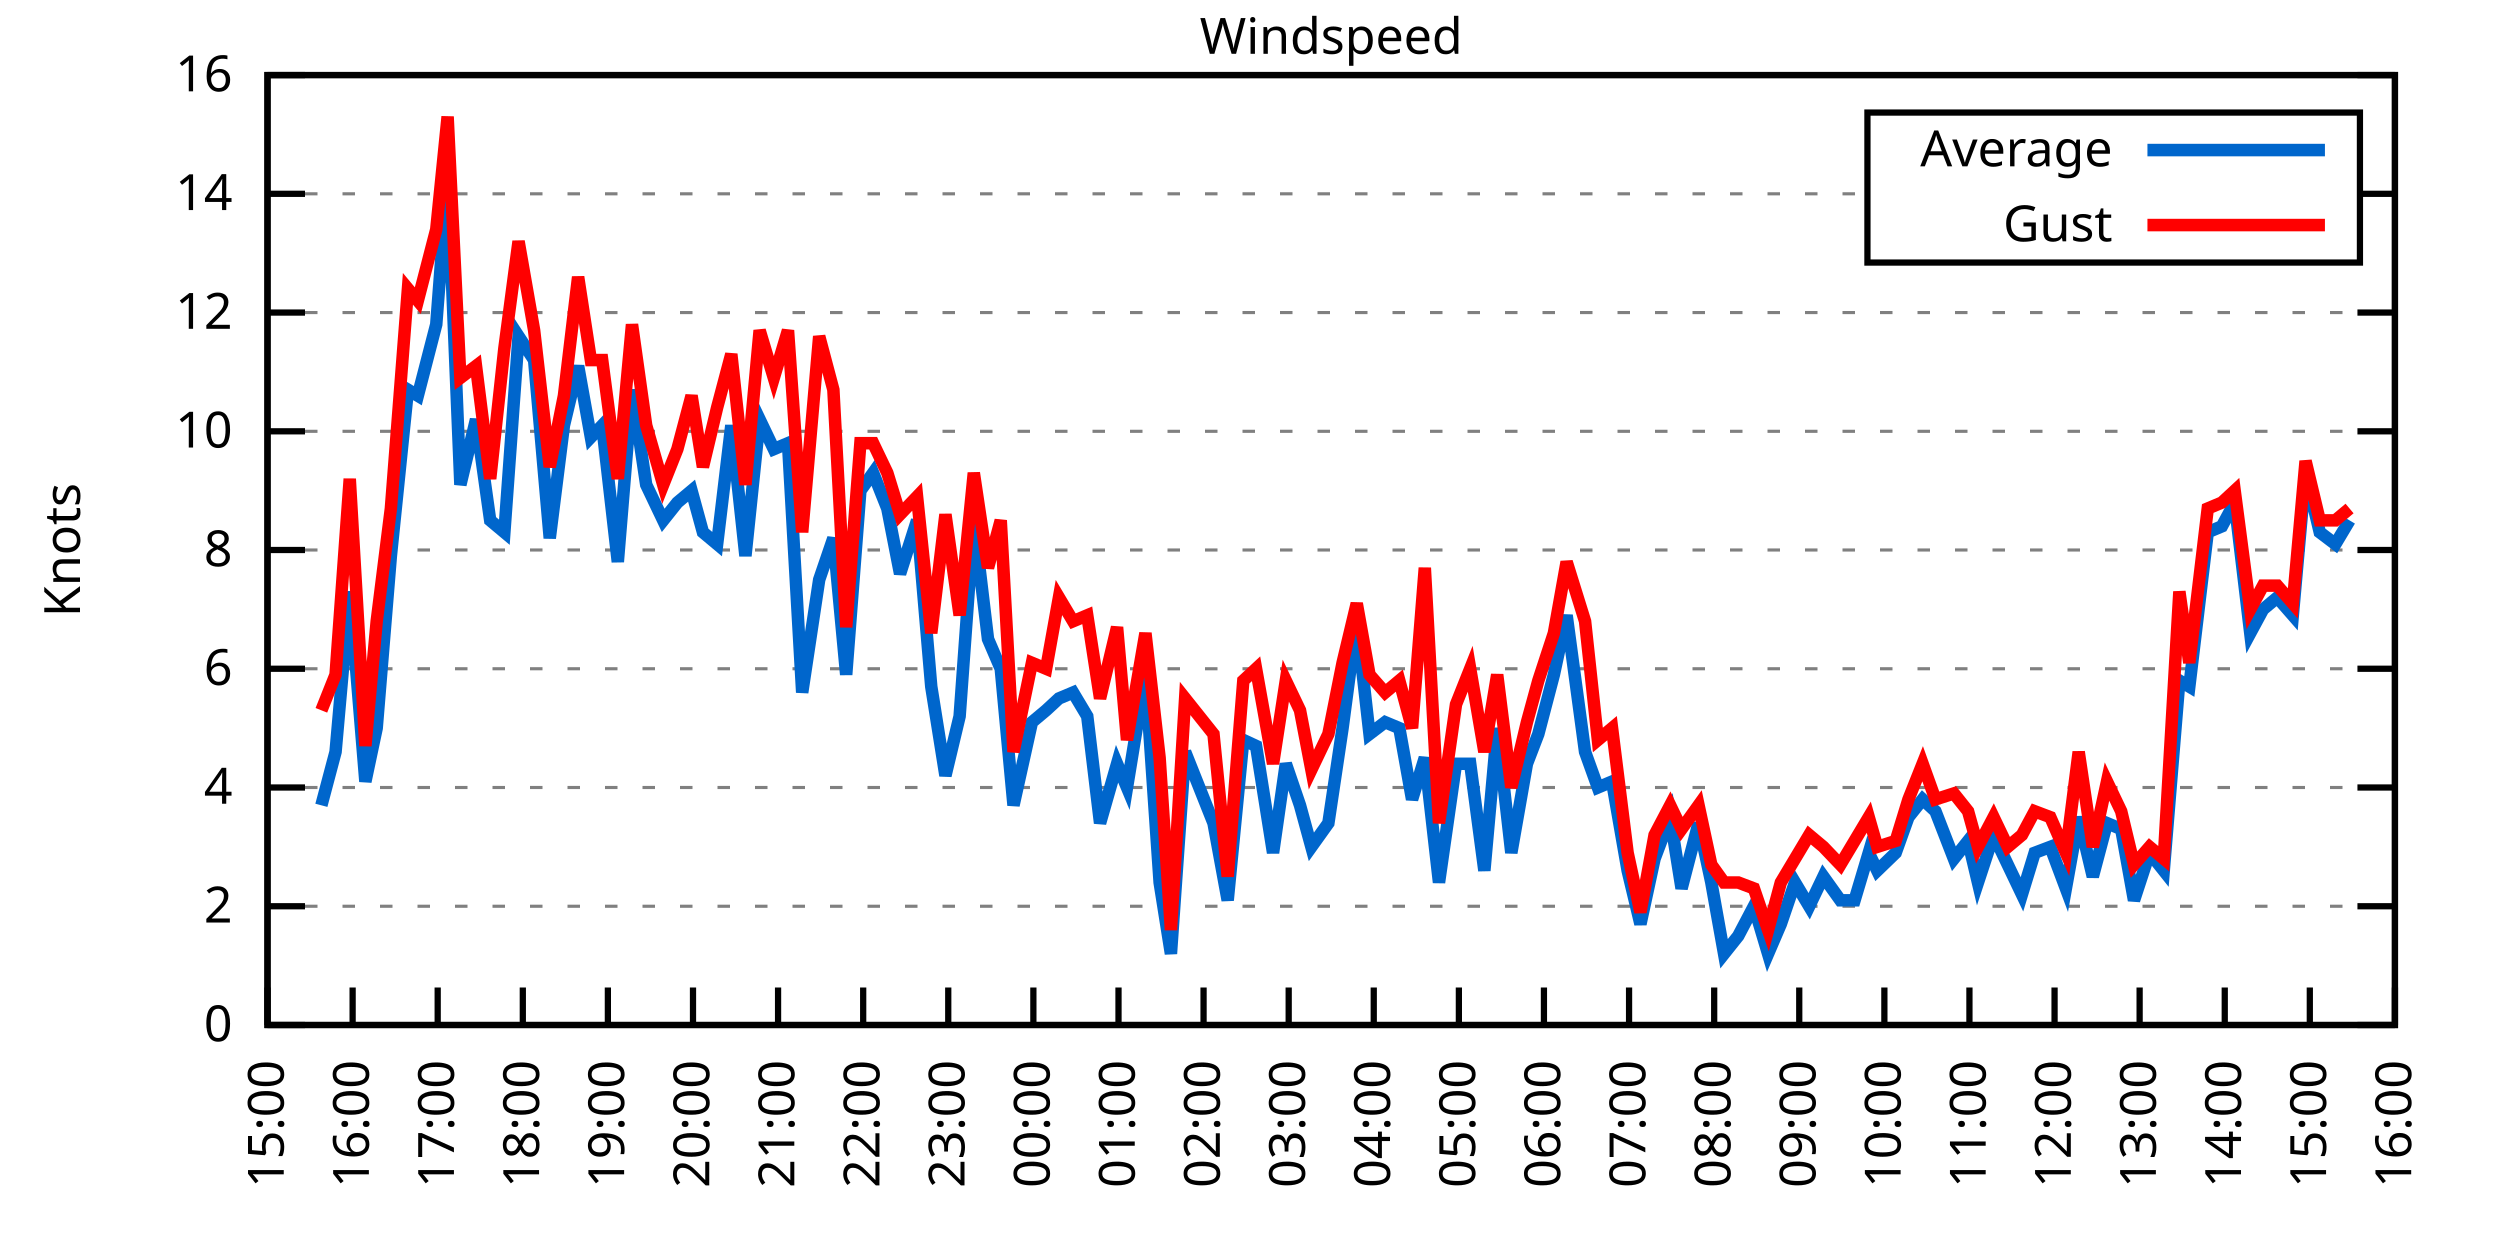
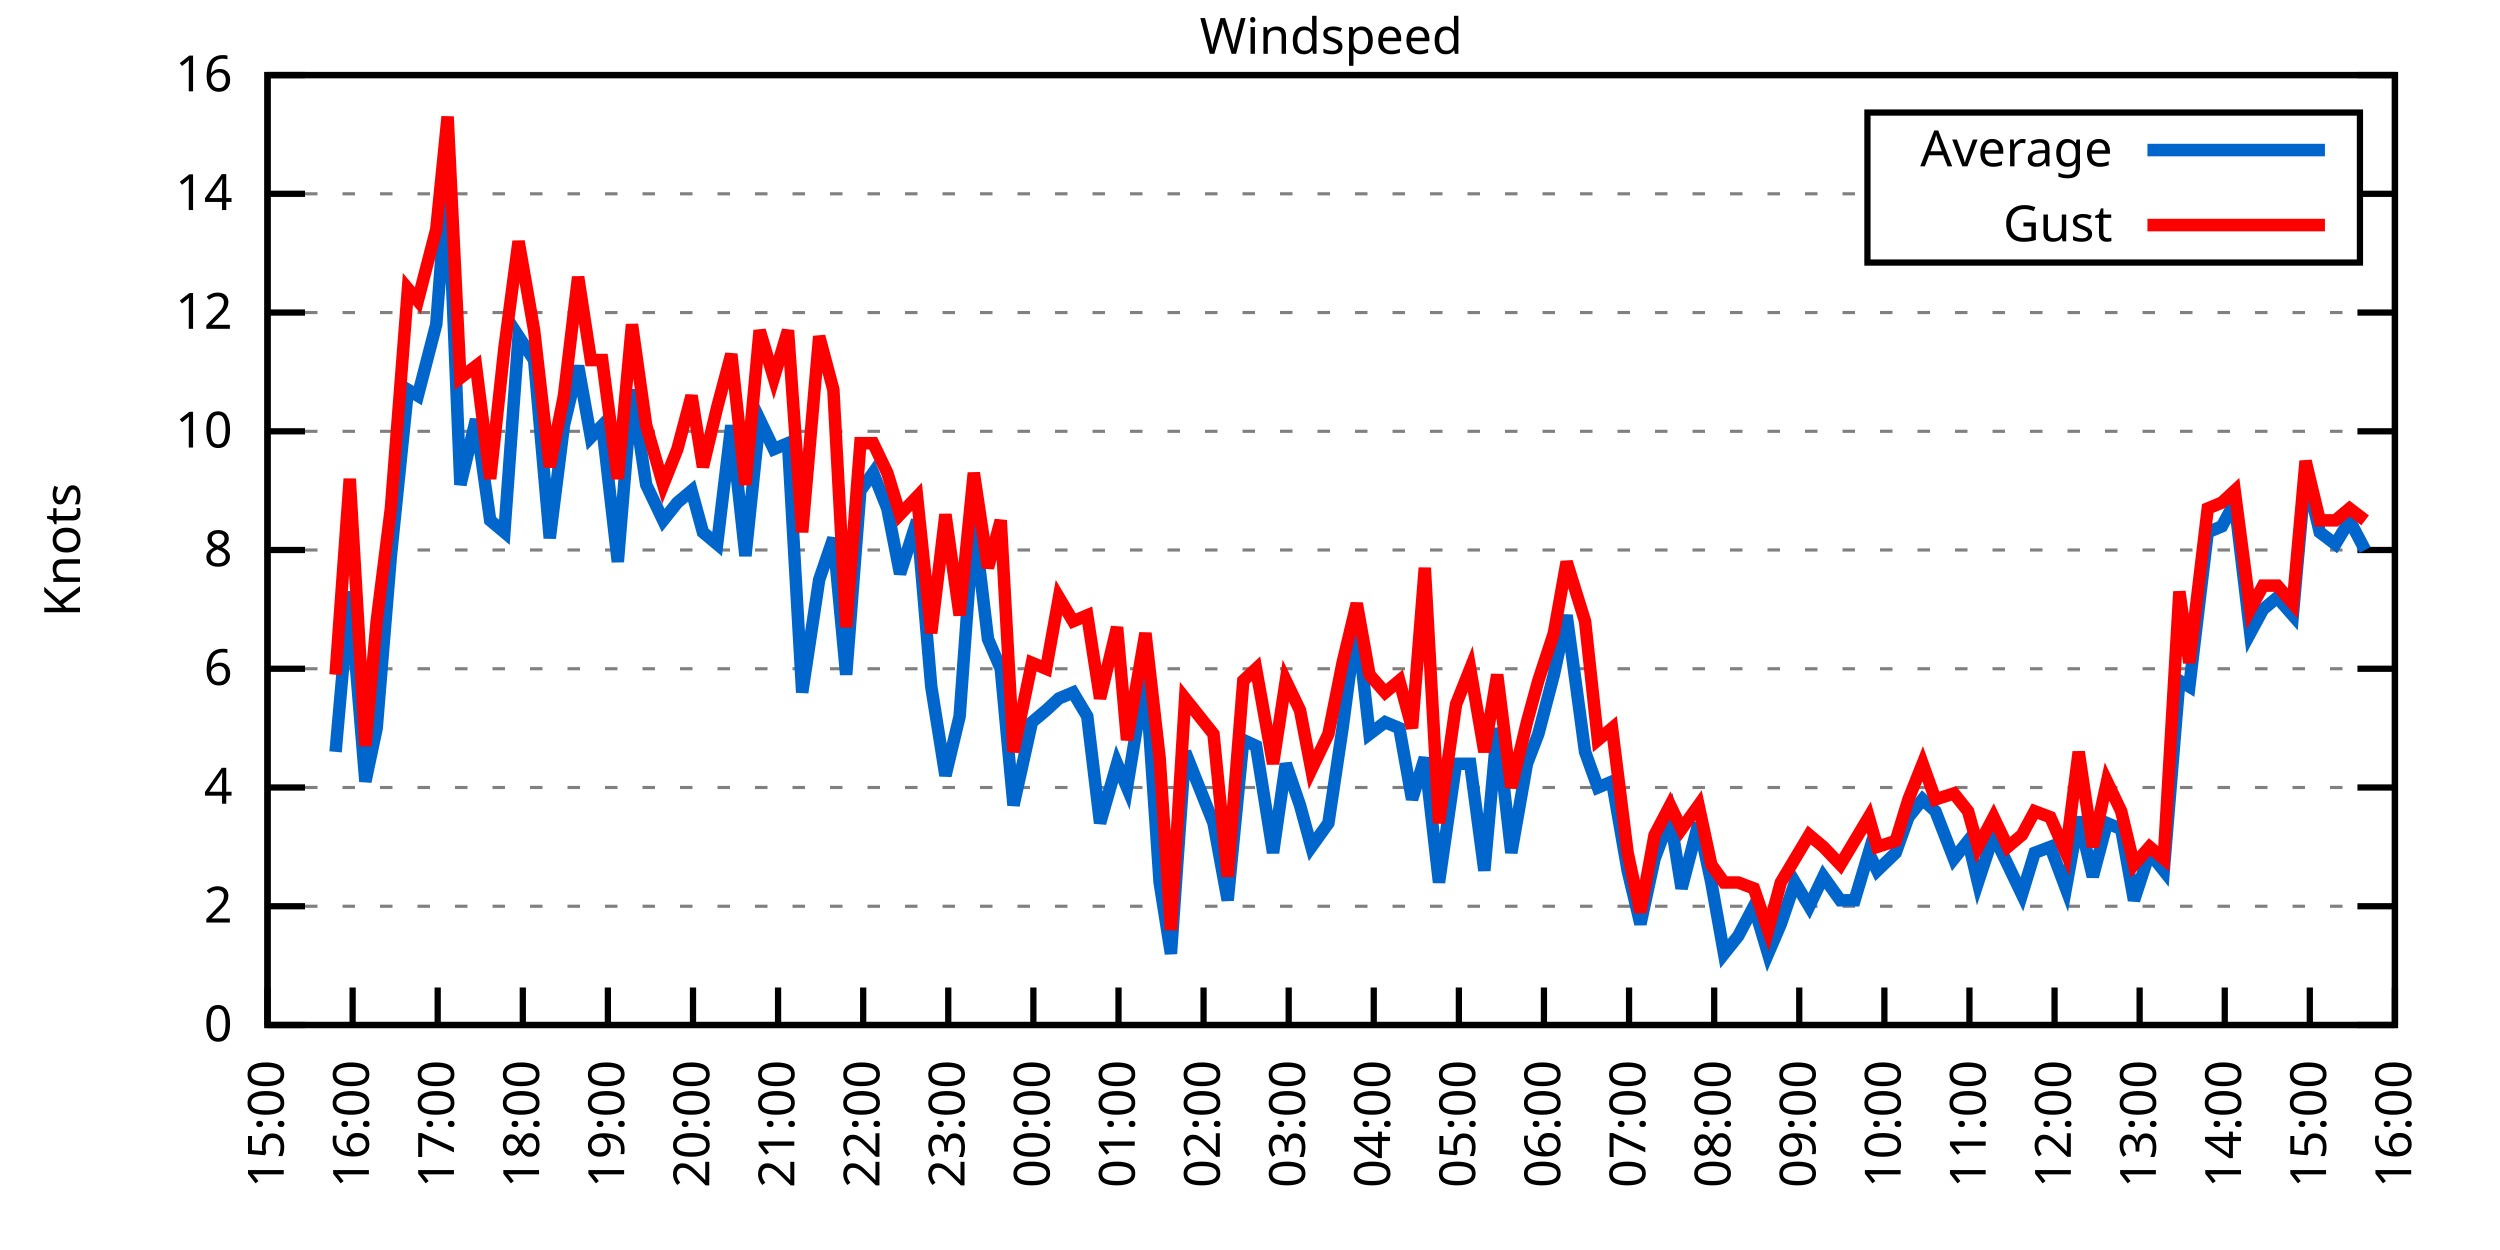
<svg xmlns="http://www.w3.org/2000/svg" xmlns:xlink="http://www.w3.org/1999/xlink" width="400" height="200" viewBox="0 0 400 200">
  <g id="gnuplot_canvas">
    <rect x="0" y="0" width="400" height="200" fill="none" />
    <defs>
      <circle id="gpDot" r="0.5" stroke-width="0.5" stroke="currentColor" />
      <path id="gpPt0" stroke-width="0.333" stroke="currentColor" d="M-1,0 h2 M0,-1 v2" />
      <path id="gpPt1" stroke-width="0.333" stroke="currentColor" d="M-1,-1 L1,1 M1,-1 L-1,1" />
      <path id="gpPt2" stroke-width="0.333" stroke="currentColor" d="M-1,0 L1,0 M0,-1 L0,1 M-1,-1 L1,1 M-1,1 L1,-1" />
      <rect id="gpPt3" stroke-width="0.333" stroke="currentColor" x="-1" y="-1" width="2" height="2" />
      <rect id="gpPt4" stroke-width="0.333" stroke="currentColor" fill="currentColor" x="-1" y="-1" width="2" height="2" />
      <circle id="gpPt5" stroke-width="0.333" stroke="currentColor" cx="0" cy="0" r="1" />
      <use xlink:href="#gpPt5" id="gpPt6" fill="currentColor" stroke="none" />
      <path id="gpPt7" stroke-width="0.333" stroke="currentColor" d="M0,-1.33 L-1.33,0.67 L1.33,0.67 z" />
      <use xlink:href="#gpPt7" id="gpPt8" fill="currentColor" stroke="none" />
      <use xlink:href="#gpPt7" id="gpPt9" stroke="currentColor" transform="rotate(180)" />
      <use xlink:href="#gpPt9" id="gpPt10" fill="currentColor" stroke="none" />
      <use xlink:href="#gpPt3" id="gpPt11" stroke="currentColor" transform="rotate(45)" />
      <use xlink:href="#gpPt11" id="gpPt12" fill="currentColor" stroke="none" />
      <path id="gpPt13" stroke-width="0.333" stroke="currentColor" d="M0,1.330 L1.265,0.411 L0.782,-1.067 L-0.782,-1.076 L-1.265,0.411 z" />
      <use xlink:href="#gpPt13" id="gpPt14" fill="currentColor" stroke="none" />
      <filter id="textbox" filterUnits="objectBoundingBox" x="0" y="0" height="1" width="1">
        <feFlood flood-color="white" flood-opacity="1" result="bgnd" />
        <feComposite in="SourceGraphic" in2="bgnd" operator="atop" />
      </filter>
      <filter id="greybox" filterUnits="objectBoundingBox" x="0" y="0" height="1" width="1">
        <feFlood flood-color="lightgrey" flood-opacity="1" result="grey" />
        <feComposite in="SourceGraphic" in2="grey" operator="atop" />
      </filter>
    </defs>
    <g fill="none" color="white" stroke="currentColor" stroke-width="1.00" stroke-linecap="butt" stroke-linejoin="miter">
</g>
    <g fill="none" color="black" stroke="currentColor" stroke-width="1.00" stroke-linecap="butt" stroke-linejoin="miter">
      <g stroke="none" shape-rendering="crispEdges">
        <polygon fill="rgb(255, 255, 255)" points="42.80,164.00 383.18,164.00 383.18,12.02 42.80,12.02 " />
      </g>
    </g>
    <g fill="none" color="black" stroke="currentColor" stroke-width="1.00" stroke-linecap="butt" stroke-linejoin="miter">
</g>
    <g fill="none" color="black" stroke="black" stroke-width="0.50" stroke-linecap="butt" stroke-linejoin="miter">
</g>
    <g fill="none" color="gray" stroke="currentColor" stroke-width="0.50" stroke-linecap="butt" stroke-linejoin="miter">
      <path stroke="gray" stroke-dasharray="2,4" class="gridline" d="M42.80,164.00 L383.19,164.00  " />
    </g>
    <g fill="none" color="gray" stroke="gray" stroke-width="1.00" stroke-linecap="butt" stroke-linejoin="miter">
</g>
    <g fill="none" color="black" stroke="currentColor" stroke-width="1.00" stroke-linecap="butt" stroke-linejoin="miter">
      <path stroke="black" d="M42.80,164.00 L48.80,164.00 M383.19,164.00 L377.19,164.00  " />
      <g transform="translate(37.20,166.60)" stroke="none" fill="black" font-family="Sans" font-size="8.00" text-anchor="end">
        <text>
          <tspan font-family="Sans"> 0</tspan>
        </text>
      </g>
    </g>
    <g fill="none" color="black" stroke="currentColor" stroke-width="1.00" stroke-linecap="butt" stroke-linejoin="miter">
</g>
    <g fill="none" color="black" stroke="black" stroke-width="0.50" stroke-linecap="butt" stroke-linejoin="miter">
</g>
    <g fill="none" color="gray" stroke="currentColor" stroke-width="0.50" stroke-linecap="butt" stroke-linejoin="miter">
      <path stroke="gray" stroke-dasharray="2,4" class="gridline" d="M42.80,145.00 L383.19,145.00  " />
    </g>
    <g fill="none" color="gray" stroke="gray" stroke-width="1.00" stroke-linecap="butt" stroke-linejoin="miter">
</g>
    <g fill="none" color="black" stroke="currentColor" stroke-width="1.00" stroke-linecap="butt" stroke-linejoin="miter">
      <path stroke="black" d="M42.80,145.00 L48.80,145.00 M383.19,145.00 L377.19,145.00  " />
      <g transform="translate(37.20,147.60)" stroke="none" fill="black" font-family="Sans" font-size="8.00" text-anchor="end">
        <text>
          <tspan font-family="Sans"> 2</tspan>
        </text>
      </g>
    </g>
    <g fill="none" color="black" stroke="currentColor" stroke-width="1.00" stroke-linecap="butt" stroke-linejoin="miter">
</g>
    <g fill="none" color="black" stroke="black" stroke-width="0.50" stroke-linecap="butt" stroke-linejoin="miter">
</g>
    <g fill="none" color="gray" stroke="currentColor" stroke-width="0.50" stroke-linecap="butt" stroke-linejoin="miter">
      <path stroke="gray" stroke-dasharray="2,4" class="gridline" d="M42.80,126.00 L383.19,126.00  " />
    </g>
    <g fill="none" color="gray" stroke="gray" stroke-width="1.00" stroke-linecap="butt" stroke-linejoin="miter">
</g>
    <g fill="none" color="black" stroke="currentColor" stroke-width="1.00" stroke-linecap="butt" stroke-linejoin="miter">
      <path stroke="black" d="M42.80,126.00 L48.80,126.00 M383.19,126.00 L377.19,126.00  " />
      <g transform="translate(37.20,128.60)" stroke="none" fill="black" font-family="Sans" font-size="8.00" text-anchor="end">
        <text>
          <tspan font-family="Sans"> 4</tspan>
        </text>
      </g>
    </g>
    <g fill="none" color="black" stroke="currentColor" stroke-width="1.00" stroke-linecap="butt" stroke-linejoin="miter">
</g>
    <g fill="none" color="black" stroke="black" stroke-width="0.50" stroke-linecap="butt" stroke-linejoin="miter">
</g>
    <g fill="none" color="gray" stroke="currentColor" stroke-width="0.50" stroke-linecap="butt" stroke-linejoin="miter">
      <path stroke="gray" stroke-dasharray="2,4" class="gridline" d="M42.80,107.00 L383.19,107.00  " />
    </g>
    <g fill="none" color="gray" stroke="gray" stroke-width="1.00" stroke-linecap="butt" stroke-linejoin="miter">
</g>
    <g fill="none" color="black" stroke="currentColor" stroke-width="1.00" stroke-linecap="butt" stroke-linejoin="miter">
      <path stroke="black" d="M42.80,107.00 L48.80,107.00 M383.19,107.00 L377.19,107.00  " />
      <g transform="translate(37.20,109.60)" stroke="none" fill="black" font-family="Sans" font-size="8.00" text-anchor="end">
        <text>
          <tspan font-family="Sans"> 6</tspan>
        </text>
      </g>
    </g>
    <g fill="none" color="black" stroke="currentColor" stroke-width="1.00" stroke-linecap="butt" stroke-linejoin="miter">
</g>
    <g fill="none" color="black" stroke="black" stroke-width="0.50" stroke-linecap="butt" stroke-linejoin="miter">
</g>
    <g fill="none" color="gray" stroke="currentColor" stroke-width="0.50" stroke-linecap="butt" stroke-linejoin="miter">
      <path stroke="gray" stroke-dasharray="2,4" class="gridline" d="M42.80,88.00 L383.19,88.00  " />
    </g>
    <g fill="none" color="gray" stroke="gray" stroke-width="1.00" stroke-linecap="butt" stroke-linejoin="miter">
</g>
    <g fill="none" color="black" stroke="currentColor" stroke-width="1.00" stroke-linecap="butt" stroke-linejoin="miter">
      <path stroke="black" d="M42.80,88.00 L48.80,88.00 M383.19,88.00 L377.19,88.00  " />
      <g transform="translate(37.20,90.60)" stroke="none" fill="black" font-family="Sans" font-size="8.00" text-anchor="end">
        <text>
          <tspan font-family="Sans"> 8</tspan>
        </text>
      </g>
    </g>
    <g fill="none" color="black" stroke="currentColor" stroke-width="1.00" stroke-linecap="butt" stroke-linejoin="miter">
</g>
    <g fill="none" color="black" stroke="black" stroke-width="0.50" stroke-linecap="butt" stroke-linejoin="miter">
</g>
    <g fill="none" color="gray" stroke="currentColor" stroke-width="0.50" stroke-linecap="butt" stroke-linejoin="miter">
      <path stroke="gray" stroke-dasharray="2,4" class="gridline" d="M42.80,69.01 L383.19,69.01  " />
    </g>
    <g fill="none" color="gray" stroke="gray" stroke-width="1.00" stroke-linecap="butt" stroke-linejoin="miter">
</g>
    <g fill="none" color="black" stroke="currentColor" stroke-width="1.00" stroke-linecap="butt" stroke-linejoin="miter">
      <path stroke="black" d="M42.80,69.01 L48.80,69.01 M383.19,69.01 L377.19,69.01  " />
      <g transform="translate(37.20,71.61)" stroke="none" fill="black" font-family="Sans" font-size="8.00" text-anchor="end">
        <text>
          <tspan font-family="Sans"> 10</tspan>
        </text>
      </g>
    </g>
    <g fill="none" color="black" stroke="currentColor" stroke-width="1.00" stroke-linecap="butt" stroke-linejoin="miter">
</g>
    <g fill="none" color="black" stroke="black" stroke-width="0.50" stroke-linecap="butt" stroke-linejoin="miter">
</g>
    <g fill="none" color="gray" stroke="currentColor" stroke-width="0.50" stroke-linecap="butt" stroke-linejoin="miter">
      <path stroke="gray" stroke-dasharray="2,4" class="gridline" d="M42.80,50.01 L383.19,50.01  " />
    </g>
    <g fill="none" color="gray" stroke="gray" stroke-width="1.00" stroke-linecap="butt" stroke-linejoin="miter">
</g>
    <g fill="none" color="black" stroke="currentColor" stroke-width="1.00" stroke-linecap="butt" stroke-linejoin="miter">
      <path stroke="black" d="M42.80,50.01 L48.80,50.01 M383.19,50.01 L377.19,50.01  " />
      <g transform="translate(37.20,52.61)" stroke="none" fill="black" font-family="Sans" font-size="8.00" text-anchor="end">
        <text>
          <tspan font-family="Sans"> 12</tspan>
        </text>
      </g>
    </g>
    <g fill="none" color="black" stroke="currentColor" stroke-width="1.00" stroke-linecap="butt" stroke-linejoin="miter">
</g>
    <g fill="none" color="black" stroke="black" stroke-width="0.50" stroke-linecap="butt" stroke-linejoin="miter">
</g>
    <g fill="none" color="gray" stroke="currentColor" stroke-width="0.50" stroke-linecap="butt" stroke-linejoin="miter">
      <path stroke="gray" stroke-dasharray="2,4" class="gridline" d="M42.80,31.01 L298.79,31.01 M377.59,31.01 L383.19,31.01  " />
    </g>
    <g fill="none" color="gray" stroke="gray" stroke-width="1.00" stroke-linecap="butt" stroke-linejoin="miter">
</g>
    <g fill="none" color="black" stroke="currentColor" stroke-width="1.00" stroke-linecap="butt" stroke-linejoin="miter">
      <path stroke="black" d="M42.80,31.01 L48.80,31.01 M383.19,31.01 L377.19,31.01  " />
      <g transform="translate(37.20,33.61)" stroke="none" fill="black" font-family="Sans" font-size="8.00" text-anchor="end">
        <text>
          <tspan font-family="Sans"> 14</tspan>
        </text>
      </g>
    </g>
    <g fill="none" color="black" stroke="currentColor" stroke-width="1.00" stroke-linecap="butt" stroke-linejoin="miter">
</g>
    <g fill="none" color="black" stroke="black" stroke-width="0.50" stroke-linecap="butt" stroke-linejoin="miter">
</g>
    <g fill="none" color="gray" stroke="currentColor" stroke-width="0.50" stroke-linecap="butt" stroke-linejoin="miter">
      <path stroke="gray" stroke-dasharray="2,4" class="gridline" d="M42.80,12.01 L383.19,12.01  " />
    </g>
    <g fill="none" color="gray" stroke="gray" stroke-width="1.00" stroke-linecap="butt" stroke-linejoin="miter">
</g>
    <g fill="none" color="black" stroke="currentColor" stroke-width="1.00" stroke-linecap="butt" stroke-linejoin="miter">
      <path stroke="black" d="M42.80,12.01 L48.80,12.01 M383.19,12.01 L377.19,12.01  " />
      <g transform="translate(37.20,14.61)" stroke="none" fill="black" font-family="Sans" font-size="8.00" text-anchor="end">
        <text>
          <tspan font-family="Sans"> 16</tspan>
        </text>
      </g>
    </g>
    <g fill="none" color="black" stroke="currentColor" stroke-width="1.00" stroke-linecap="butt" stroke-linejoin="miter">
      <path stroke="black" d="M42.80,164.00 L42.80,158.00  " />
      <g transform="translate(45.40,169.60) rotate(270.00)" stroke="none" fill="black" font-family="Sans" font-size="8.00" text-anchor="end">
        <text>
          <tspan font-family="Sans">15:00</tspan>
        </text>
      </g>
    </g>
    <g fill="none" color="black" stroke="currentColor" stroke-width="1.00" stroke-linecap="butt" stroke-linejoin="miter">
      <path stroke="black" d="M56.42,164.00 L56.42,158.00  " />
      <g transform="translate(59.02,169.60) rotate(270.00)" stroke="none" fill="black" font-family="Sans" font-size="8.00" text-anchor="end">
        <text>
          <tspan font-family="Sans">16:00</tspan>
        </text>
      </g>
    </g>
    <g fill="none" color="black" stroke="currentColor" stroke-width="1.00" stroke-linecap="butt" stroke-linejoin="miter">
      <path stroke="black" d="M70.03,164.00 L70.03,158.00  " />
      <g transform="translate(72.63,169.60) rotate(270.00)" stroke="none" fill="black" font-family="Sans" font-size="8.00" text-anchor="end">
        <text>
          <tspan font-family="Sans">17:00</tspan>
        </text>
      </g>
    </g>
    <g fill="none" color="black" stroke="currentColor" stroke-width="1.00" stroke-linecap="butt" stroke-linejoin="miter">
      <path stroke="black" d="M83.65,164.00 L83.65,158.00  " />
      <g transform="translate(86.25,169.60) rotate(270.00)" stroke="none" fill="black" font-family="Sans" font-size="8.00" text-anchor="end">
        <text>
          <tspan font-family="Sans">18:00</tspan>
        </text>
      </g>
    </g>
    <g fill="none" color="black" stroke="currentColor" stroke-width="1.00" stroke-linecap="butt" stroke-linejoin="miter">
      <path stroke="black" d="M97.26,164.00 L97.26,158.00  " />
      <g transform="translate(99.86,169.60) rotate(270.00)" stroke="none" fill="black" font-family="Sans" font-size="8.00" text-anchor="end">
        <text>
          <tspan font-family="Sans">19:00</tspan>
        </text>
      </g>
    </g>
    <g fill="none" color="black" stroke="currentColor" stroke-width="1.00" stroke-linecap="butt" stroke-linejoin="miter">
      <path stroke="black" d="M110.88,164.00 L110.88,158.00  " />
      <g transform="translate(113.48,169.60) rotate(270.00)" stroke="none" fill="black" font-family="Sans" font-size="8.00" text-anchor="end">
        <text>
          <tspan font-family="Sans">20:00</tspan>
        </text>
      </g>
    </g>
    <g fill="none" color="black" stroke="currentColor" stroke-width="1.00" stroke-linecap="butt" stroke-linejoin="miter">
      <path stroke="black" d="M124.49,164.00 L124.49,158.00  " />
      <g transform="translate(127.09,169.60) rotate(270.00)" stroke="none" fill="black" font-family="Sans" font-size="8.00" text-anchor="end">
        <text>
          <tspan font-family="Sans">21:00</tspan>
        </text>
      </g>
    </g>
    <g fill="none" color="black" stroke="currentColor" stroke-width="1.00" stroke-linecap="butt" stroke-linejoin="miter">
      <path stroke="black" d="M138.11,164.00 L138.11,158.00  " />
      <g transform="translate(140.71,169.60) rotate(270.00)" stroke="none" fill="black" font-family="Sans" font-size="8.00" text-anchor="end">
        <text>
          <tspan font-family="Sans">22:00</tspan>
        </text>
      </g>
    </g>
    <g fill="none" color="black" stroke="currentColor" stroke-width="1.00" stroke-linecap="butt" stroke-linejoin="miter">
      <path stroke="black" d="M151.72,164.00 L151.72,158.00  " />
      <g transform="translate(154.32,169.60) rotate(270.00)" stroke="none" fill="black" font-family="Sans" font-size="8.00" text-anchor="end">
        <text>
          <tspan font-family="Sans">23:00</tspan>
        </text>
      </g>
    </g>
    <g fill="none" color="black" stroke="currentColor" stroke-width="1.00" stroke-linecap="butt" stroke-linejoin="miter">
      <path stroke="black" d="M165.34,164.00 L165.34,158.00  " />
      <g transform="translate(167.94,169.60) rotate(270.00)" stroke="none" fill="black" font-family="Sans" font-size="8.00" text-anchor="end">
        <text>
          <tspan font-family="Sans">00:00</tspan>
        </text>
      </g>
    </g>
    <g fill="none" color="black" stroke="currentColor" stroke-width="1.00" stroke-linecap="butt" stroke-linejoin="miter">
      <path stroke="black" d="M178.96,164.00 L178.96,158.00  " />
      <g transform="translate(181.56,169.60) rotate(270.00)" stroke="none" fill="black" font-family="Sans" font-size="8.00" text-anchor="end">
        <text>
          <tspan font-family="Sans">01:00</tspan>
        </text>
      </g>
    </g>
    <g fill="none" color="black" stroke="currentColor" stroke-width="1.00" stroke-linecap="butt" stroke-linejoin="miter">
      <path stroke="black" d="M192.57,164.00 L192.57,158.00  " />
      <g transform="translate(195.17,169.60) rotate(270.00)" stroke="none" fill="black" font-family="Sans" font-size="8.00" text-anchor="end">
        <text>
          <tspan font-family="Sans">02:00</tspan>
        </text>
      </g>
    </g>
    <g fill="none" color="black" stroke="currentColor" stroke-width="1.00" stroke-linecap="butt" stroke-linejoin="miter">
      <path stroke="black" d="M206.19,164.00 L206.19,158.00  " />
      <g transform="translate(208.79,169.60) rotate(270.00)" stroke="none" fill="black" font-family="Sans" font-size="8.00" text-anchor="end">
        <text>
          <tspan font-family="Sans">03:00</tspan>
        </text>
      </g>
    </g>
    <g fill="none" color="black" stroke="currentColor" stroke-width="1.00" stroke-linecap="butt" stroke-linejoin="miter">
      <path stroke="black" d="M219.80,164.00 L219.80,158.00  " />
      <g transform="translate(222.40,169.60) rotate(270.00)" stroke="none" fill="black" font-family="Sans" font-size="8.00" text-anchor="end">
        <text>
          <tspan font-family="Sans">04:00</tspan>
        </text>
      </g>
    </g>
    <g fill="none" color="black" stroke="currentColor" stroke-width="1.00" stroke-linecap="butt" stroke-linejoin="miter">
      <path stroke="black" d="M233.42,164.00 L233.42,158.00  " />
      <g transform="translate(236.02,169.60) rotate(270.00)" stroke="none" fill="black" font-family="Sans" font-size="8.00" text-anchor="end">
        <text>
          <tspan font-family="Sans">05:00</tspan>
        </text>
      </g>
    </g>
    <g fill="none" color="black" stroke="currentColor" stroke-width="1.00" stroke-linecap="butt" stroke-linejoin="miter">
      <path stroke="black" d="M247.03,164.00 L247.03,158.00  " />
      <g transform="translate(249.63,169.60) rotate(270.00)" stroke="none" fill="black" font-family="Sans" font-size="8.00" text-anchor="end">
        <text>
          <tspan font-family="Sans">06:00</tspan>
        </text>
      </g>
    </g>
    <g fill="none" color="black" stroke="currentColor" stroke-width="1.00" stroke-linecap="butt" stroke-linejoin="miter">
      <path stroke="black" d="M260.65,164.00 L260.65,158.00  " />
      <g transform="translate(263.25,169.60) rotate(270.00)" stroke="none" fill="black" font-family="Sans" font-size="8.00" text-anchor="end">
        <text>
          <tspan font-family="Sans">07:00</tspan>
        </text>
      </g>
    </g>
    <g fill="none" color="black" stroke="currentColor" stroke-width="1.00" stroke-linecap="butt" stroke-linejoin="miter">
      <path stroke="black" d="M274.27,164.00 L274.27,158.00  " />
      <g transform="translate(276.87,169.60) rotate(270.00)" stroke="none" fill="black" font-family="Sans" font-size="8.00" text-anchor="end">
        <text>
          <tspan font-family="Sans">08:00</tspan>
        </text>
      </g>
    </g>
    <g fill="none" color="black" stroke="currentColor" stroke-width="1.00" stroke-linecap="butt" stroke-linejoin="miter">
      <path stroke="black" d="M287.88,164.00 L287.88,158.00  " />
      <g transform="translate(290.48,169.60) rotate(270.00)" stroke="none" fill="black" font-family="Sans" font-size="8.00" text-anchor="end">
        <text>
          <tspan font-family="Sans">09:00</tspan>
        </text>
      </g>
    </g>
    <g fill="none" color="black" stroke="currentColor" stroke-width="1.00" stroke-linecap="butt" stroke-linejoin="miter">
      <path stroke="black" d="M301.50,164.00 L301.50,158.00  " />
      <g transform="translate(304.10,169.60) rotate(270.00)" stroke="none" fill="black" font-family="Sans" font-size="8.00" text-anchor="end">
        <text>
          <tspan font-family="Sans">10:00</tspan>
        </text>
      </g>
    </g>
    <g fill="none" color="black" stroke="currentColor" stroke-width="1.00" stroke-linecap="butt" stroke-linejoin="miter">
      <path stroke="black" d="M315.11,164.00 L315.11,158.00  " />
      <g transform="translate(317.71,169.60) rotate(270.00)" stroke="none" fill="black" font-family="Sans" font-size="8.00" text-anchor="end">
        <text>
          <tspan font-family="Sans">11:00</tspan>
        </text>
      </g>
    </g>
    <g fill="none" color="black" stroke="currentColor" stroke-width="1.00" stroke-linecap="butt" stroke-linejoin="miter">
      <path stroke="black" d="M328.73,164.00 L328.73,158.00  " />
      <g transform="translate(331.33,169.60) rotate(270.00)" stroke="none" fill="black" font-family="Sans" font-size="8.00" text-anchor="end">
        <text>
          <tspan font-family="Sans">12:00</tspan>
        </text>
      </g>
    </g>
    <g fill="none" color="black" stroke="currentColor" stroke-width="1.00" stroke-linecap="butt" stroke-linejoin="miter">
      <path stroke="black" d="M342.34,164.00 L342.34,158.00  " />
      <g transform="translate(344.94,169.60) rotate(270.00)" stroke="none" fill="black" font-family="Sans" font-size="8.00" text-anchor="end">
        <text>
          <tspan font-family="Sans">13:00</tspan>
        </text>
      </g>
    </g>
    <g fill="none" color="black" stroke="currentColor" stroke-width="1.00" stroke-linecap="butt" stroke-linejoin="miter">
      <path stroke="black" d="M355.96,164.00 L355.96,158.00  " />
      <g transform="translate(358.56,169.60) rotate(270.00)" stroke="none" fill="black" font-family="Sans" font-size="8.00" text-anchor="end">
        <text>
          <tspan font-family="Sans">14:00</tspan>
        </text>
      </g>
    </g>
    <g fill="none" color="black" stroke="currentColor" stroke-width="1.00" stroke-linecap="butt" stroke-linejoin="miter">
      <path stroke="black" d="M369.57,164.00 L369.57,158.00  " />
      <g transform="translate(372.17,169.60) rotate(270.00)" stroke="none" fill="black" font-family="Sans" font-size="8.00" text-anchor="end">
        <text>
          <tspan font-family="Sans">15:00</tspan>
        </text>
      </g>
    </g>
    <g fill="none" color="black" stroke="currentColor" stroke-width="1.00" stroke-linecap="butt" stroke-linejoin="miter">
      <path stroke="black" d="M383.19,164.00 L383.19,158.00  " />
      <g transform="translate(385.79,169.60) rotate(270.00)" stroke="none" fill="black" font-family="Sans" font-size="8.00" text-anchor="end">
        <text>
          <tspan font-family="Sans">16:00</tspan>
        </text>
      </g>
    </g>
    <g fill="none" color="black" stroke="currentColor" stroke-width="1.00" stroke-linecap="butt" stroke-linejoin="miter">
</g>
    <g fill="none" color="black" stroke="currentColor" stroke-width="1.00" stroke-linecap="butt" stroke-linejoin="miter">
      <path stroke="black" d="M42.80,12.01 L42.80,164.00 L383.19,164.00 L383.19,12.01 L42.80,12.01 Z  " />
    </g>
    <g fill="none" color="black" stroke="currentColor" stroke-width="1.00" stroke-linecap="butt" stroke-linejoin="miter">
</g>
    <g fill="none" color="black" stroke="currentColor" stroke-width="1.00" stroke-linecap="butt" stroke-linejoin="miter">
      <path stroke="black" d="M298.79,42.01 L298.79,18.01 L377.59,18.01 L377.59,42.01 L298.79,42.01 Z  " />
    </g>
    <g id="Windspeed_plot_1">
      <g fill="none" color="white" stroke="black" stroke-width="2.00" stroke-linecap="butt" stroke-linejoin="miter">
</g>
      <g fill="none" color="black" stroke="currentColor" stroke-width="2.00" stroke-linecap="butt" stroke-linejoin="miter">
        <g transform="translate(337.99,26.61)" stroke="none" fill="black" font-family="Sans" font-size="8.00" text-anchor="end">
          <text>
            <tspan font-family="Sans">Average</tspan>
          </text>
        </g>
      </g>
      <g fill="none" color="black" stroke="currentColor" stroke-width="2.00" stroke-linecap="butt" stroke-linejoin="miter">
-         <path stroke="rgb(  0, 102, 204)" d="M343.59,24.01 L371.99,24.01 M51.42,128.85 L53.69,120.30 L55.96,94.65 L58.46,125.05 L60.27,116.50 L62.54,88.95   L65.27,62.36 L66.85,63.31 L69.80,51.91 L71.62,28.16 L73.66,77.56 L76.16,67.11 L78.43,83.26 L80.70,85.16   L82.97,53.81 L85.46,57.61 L87.96,86.11 L90.23,68.06 L92.50,58.56 L94.54,69.96 L96.35,68.06 L98.85,89.90   L101.12,62.36 L103.39,77.56 L106.11,83.26 L108.38,80.41 L110.65,78.51 L112.47,85.16 L114.74,87.06 L117.01,68.06   L119.27,88.95 L121.54,67.11 L123.81,71.86 L126.08,70.91 L128.35,110.80 L131.07,92.75 L133.34,86.11 L135.39,107.95   L137.66,78.51 L139.70,75.66 L141.97,81.36 L144.01,91.80 L146.73,83.26 L149.00,109.85 L151.27,124.10 L153.54,114.60   L155.81,83.26 L158.08,102.25 L160.12,107.00 L162.16,128.85 L165.11,115.55 L167.38,113.65 L169.43,111.75 L171.69,110.80   L173.96,114.60 L176.01,131.70 L178.73,122.20 L180.32,126.00 L183.27,107.95 L185.54,141.20 L187.35,152.60 L189.62,120.30   L194.16,131.70 L196.43,144.05 L198.93,118.40 L200.97,119.35 L203.69,136.45 L205.73,122.20 L208.00,128.85 L209.82,135.50   L212.54,131.70 L214.81,116.50 L217.08,99.40 L219.12,117.45 L221.62,115.55 L223.89,116.50 L225.93,127.90 L227.97,121.25   L230.24,141.20 L232.96,122.20 L235.23,122.20 L237.50,139.30 L239.55,116.50 L241.81,136.45 L244.31,122.20 L246.13,117.45   L248.62,107.95 L250.66,98.45 L253.61,120.30 L255.66,126.00 L257.93,125.05 L260.42,139.30 L262.47,147.85 L264.73,137.40   L267.23,130.75 L269.05,142.15 L271.77,131.70 L273.81,141.20 L275.85,152.60 L278.12,149.75 L280.62,145.00 L282.89,152.60   L284.93,147.85 L287.20,141.20 L289.47,145.00 L291.74,140.25 L294.46,144.05 L296.73,144.05 L299.00,136.45 L300.36,139.30   L303.31,136.45 L305.35,130.75 L307.62,127.90 L309.67,129.80 L312.62,137.40 L314.89,134.55 L316.47,141.20 L318.97,133.60   L321.24,138.35 L323.51,143.10 L325.55,136.45 L328.05,135.50 L330.54,142.15 L332.59,130.75 L334.85,140.25 L337.12,131.70   L339.39,132.65 L341.44,144.05 L343.93,136.45 L346.20,139.30 L348.70,108.90 L350.29,109.85 L353.24,85.16 L355.50,84.21   L357.55,80.41 L360.04,101.30 L362.09,97.50 L364.36,95.60 L366.85,98.45 L368.89,75.66 L371.16,85.16 L373.66,87.06   L375.93,83.26  " />
+         <path stroke="rgb(  0, 102, 204)" d="M343.59,24.01 L371.99,24.01 M53.69,120.30 L55.96,94.65 L58.46,125.05 L60.27,116.50 L62.54,88.95 L65.27,62.36   L66.85,63.31 L69.80,51.91 L71.62,28.16 L73.66,77.56 L76.16,67.11 L78.43,83.26 L80.70,85.16 L82.97,53.81   L85.46,57.61 L87.96,86.11 L90.23,68.06 L92.50,58.56 L94.54,69.96 L96.35,68.06 L98.85,89.90 L101.12,62.36   L103.39,77.56 L106.11,83.26 L108.38,80.41 L110.65,78.51 L112.47,85.16 L114.74,87.06 L117.01,68.06 L119.27,88.95   L121.54,67.11 L123.81,71.86 L126.08,70.91 L128.35,110.80 L131.07,92.75 L133.34,86.11 L135.39,107.95 L137.66,78.51   L139.70,75.66 L141.97,81.36 L144.01,91.80 L146.73,83.26 L149.00,109.85 L151.27,124.10 L153.54,114.60 L155.81,83.26   L158.08,102.25 L160.12,107.00 L162.16,128.85 L165.11,115.55 L167.38,113.65 L169.43,111.75 L171.69,110.80 L173.96,114.60   L176.01,131.70 L178.73,122.20 L180.32,126.00 L183.27,107.95 L185.54,141.20 L187.35,152.60 L189.62,120.30 L194.16,131.70   L196.43,144.05 L198.93,118.40 L200.97,119.35 L203.69,136.45 L205.73,122.20 L208.00,128.85 L209.82,135.50 L212.54,131.70   L214.81,116.50 L217.08,99.40 L219.12,117.45 L221.62,115.55 L223.89,116.50 L225.93,127.90 L227.97,121.25 L230.24,141.20   L232.96,122.20 L235.23,122.20 L237.50,139.30 L239.55,116.50 L241.81,136.45 L244.31,122.20 L246.13,117.45 L248.62,107.95   L250.66,98.45 L253.61,120.30 L255.66,126.00 L257.93,125.05 L260.42,139.30 L262.47,147.85 L264.73,137.40 L267.23,130.75   L269.05,142.15 L271.77,131.70 L273.81,141.20 L275.85,152.60 L278.12,149.75 L280.62,145.00 L282.89,152.60 L284.93,147.85   L287.20,141.20 L289.47,145.00 L291.74,140.25 L294.46,144.05 L296.73,144.05 L299.00,136.45 L300.36,139.30 L303.31,136.45   L305.35,130.75 L307.62,127.90 L309.67,129.80 L312.62,137.40 L314.89,134.55 L316.47,141.20 L318.97,133.60 L321.24,138.35   L323.51,143.10 L325.55,136.45 L328.05,135.50 L330.54,142.15 L332.59,130.75 L334.85,140.25 L337.12,131.70 L339.39,132.65   L341.44,144.05 L343.93,136.45 L346.20,139.30 L348.70,108.90 L350.29,109.85 L353.24,85.16 L355.50,84.21 L357.55,80.41   L360.04,101.30 L362.09,97.50 L364.36,95.60 L366.85,98.45 L368.89,75.66 L371.16,85.16 L373.66,87.06 L375.93,83.26   L378.42,88.00  " />
      </g>
    </g>
    <g id="Windspeed_plot_2">
      <g fill="none" color="black" stroke="currentColor" stroke-width="2.00" stroke-linecap="butt" stroke-linejoin="miter">
        <g transform="translate(337.99,38.61)" stroke="none" fill="black" font-family="Sans" font-size="8.00" text-anchor="end">
          <text>
            <tspan font-family="Sans">Gust</tspan>
          </text>
        </g>
      </g>
      <g fill="none" color="black" stroke="currentColor" stroke-width="2.00" stroke-linecap="butt" stroke-linejoin="miter">
-         <path stroke="rgb(255,   0,   0)" d="M343.59,36.01 L371.99,36.01 M51.42,113.65 L53.69,107.95 L55.96,76.61 L58.46,119.35 L60.27,99.40 L62.54,81.36   L65.27,46.21 L66.85,48.11 L69.80,36.71 L71.62,18.66 L73.66,60.46 L76.16,58.56 L78.43,76.61 L80.70,55.71   L82.97,38.61 L85.46,52.86 L87.96,74.71 L90.23,63.31 L92.50,44.31 L94.54,57.61 L96.35,57.61 L98.85,76.61   L101.12,51.91 L103.39,68.06 L106.11,77.56 L108.38,71.86 L110.65,63.31 L112.47,74.71 L114.74,65.21 L117.01,56.66   L119.27,77.56 L121.54,52.86 L123.81,60.46 L126.08,52.86 L128.35,85.16 L131.07,53.81 L133.34,62.36 L135.39,100.35   L137.66,70.91 L139.70,70.91 L141.97,75.66 L144.01,82.31 L146.73,79.46 L149.00,101.30 L151.27,82.31 L153.54,98.45   L155.81,75.66 L158.08,90.85 L160.12,83.26 L162.16,120.30 L165.11,106.05 L167.38,107.00 L169.43,95.60 L171.69,99.40   L173.96,98.45 L176.01,111.75 L178.73,100.35 L180.32,118.40 L183.27,101.30 L185.54,121.25 L187.35,148.80 L189.62,111.75   L194.16,117.45 L196.43,140.25 L198.93,108.90 L200.97,107.00 L203.69,122.20 L205.73,108.90 L208.00,113.65 L209.82,123.15   L212.54,117.45 L214.81,106.05 L217.08,96.55 L219.12,107.95 L221.62,110.80 L223.89,108.90 L225.93,116.50 L227.97,90.85   L230.24,131.70 L232.96,112.70 L235.23,107.00 L237.50,120.30 L239.55,107.95 L241.81,126.00 L244.31,115.55 L246.13,108.90   L248.62,101.30 L250.66,89.90 L253.61,99.40 L255.66,118.40 L257.93,116.50 L260.42,136.45 L262.47,145.95 L264.73,133.60   L267.23,128.85 L269.05,132.65 L271.77,128.85 L273.81,138.35 L275.85,141.20 L278.12,141.20 L280.62,142.15 L282.89,148.80   L284.93,141.20 L287.20,137.40 L289.47,133.60 L291.74,135.50 L294.46,138.35 L296.73,134.55 L299.00,130.75 L300.36,135.50   L303.31,134.55 L305.35,127.90 L307.62,122.20 L309.67,127.90 L312.62,126.95 L314.89,129.80 L316.47,135.50 L318.97,130.75   L321.24,135.50 L323.51,133.60 L325.55,129.80 L328.05,130.75 L330.54,136.45 L332.59,120.30 L334.85,135.50 L337.12,125.05   L339.39,129.80 L341.44,138.35 L343.93,135.50 L346.20,137.40 L348.70,94.65 L350.29,106.05 L353.24,81.36 L355.50,80.41   L357.55,78.51 L360.04,97.50 L362.09,93.70 L364.36,93.70 L366.85,96.55 L368.89,73.76 L371.16,83.26 L373.66,83.26   L375.93,81.36  " />
+         <path stroke="rgb(255,   0,   0)" d="M343.59,36.01 L371.99,36.01 M53.69,107.95 L55.96,76.61 L58.46,119.35 L60.27,99.40 L62.54,81.36 L65.27,46.21   L66.85,48.11 L69.80,36.71 L71.62,18.66 L73.66,60.46 L76.16,58.56 L78.43,76.61 L80.70,55.71 L82.97,38.61   L85.46,52.86 L87.96,74.71 L90.23,63.31 L92.50,44.31 L94.54,57.61 L96.35,57.61 L98.85,76.61 L101.12,51.91   L103.39,68.06 L106.11,77.56 L108.38,71.86 L110.65,63.31 L112.47,74.71 L114.74,65.21 L117.01,56.66 L119.27,77.56   L121.54,52.86 L123.81,60.46 L126.08,52.86 L128.35,85.16 L131.07,53.81 L133.34,62.36 L135.39,100.35 L137.66,70.91   L139.70,70.91 L141.97,75.66 L144.01,82.31 L146.73,79.46 L149.00,101.30 L151.27,82.31 L153.54,98.45 L155.81,75.66   L158.08,90.85 L160.12,83.26 L162.16,120.30 L165.11,106.05 L167.38,107.00 L169.43,95.60 L171.69,99.40 L173.96,98.45   L176.01,111.75 L178.73,100.35 L180.32,118.40 L183.27,101.30 L185.54,121.25 L187.35,148.80 L189.62,111.75 L194.16,117.45   L196.43,140.25 L198.93,108.90 L200.97,107.00 L203.69,122.20 L205.73,108.90 L208.00,113.65 L209.82,123.15 L212.54,117.45   L214.81,106.05 L217.08,96.55 L219.12,107.95 L221.62,110.80 L223.89,108.90 L225.93,116.50 L227.97,90.85 L230.24,131.70   L232.96,112.70 L235.23,107.00 L237.50,120.30 L239.55,107.95 L241.81,126.00 L244.31,115.55 L246.13,108.90 L248.62,101.30   L250.66,89.90 L253.61,99.40 L255.66,118.40 L257.93,116.50 L260.42,136.45 L262.47,145.95 L264.73,133.60 L267.23,128.85   L269.05,132.65 L271.77,128.85 L273.81,138.35 L275.85,141.20 L278.12,141.20 L280.62,142.15 L282.89,148.80 L284.93,141.20   L287.20,137.40 L289.47,133.60 L291.74,135.50 L294.46,138.35 L296.73,134.55 L299.00,130.75 L300.36,135.50 L303.31,134.55   L305.35,127.90 L307.62,122.20 L309.67,127.90 L312.62,126.95 L314.89,129.80 L316.47,135.50 L318.97,130.75 L321.24,135.50   L323.51,133.60 L325.55,129.80 L328.05,130.75 L330.54,136.45 L332.59,120.30 L334.85,135.50 L337.12,125.05 L339.39,129.80   L341.44,138.35 L343.93,135.50 L346.20,137.40 L348.70,94.65 L350.29,106.05 L353.24,81.36 L355.50,80.41 L357.55,78.51   L360.04,97.50 L362.09,93.70 L364.36,93.70 L366.85,96.55 L368.89,73.76 L371.16,83.26 L373.66,83.26 L375.93,81.36   L378.42,83.26  " />
      </g>
    </g>
    <g fill="none" color="black" stroke="currentColor" stroke-width="2.00" stroke-linecap="butt" stroke-linejoin="miter">
</g>
    <g fill="none" color="black" stroke="black" stroke-width="1.00" stroke-linecap="butt" stroke-linejoin="miter">
</g>
    <g fill="none" color="black" stroke="currentColor" stroke-width="1.00" stroke-linecap="butt" stroke-linejoin="miter">
      <path stroke="black" d="M42.80,12.01 L42.80,164.00 L383.19,164.00 L383.19,12.01 L42.80,12.01 Z  " />
      <g transform="translate(12.80,88.01) rotate(270.00)" stroke="none" fill="black" font-family="Sans" font-size="8.00" text-anchor="middle">
        <text>
          <tspan font-family="Sans">Knots</tspan>
        </text>
      </g>
    </g>
    <g fill="none" color="black" stroke="currentColor" stroke-width="1.00" stroke-linecap="butt" stroke-linejoin="miter">
</g>
    <g fill="none" color="black" stroke="currentColor" stroke-width="1.00" stroke-linecap="butt" stroke-linejoin="miter">
      <g transform="translate(212.99,8.61)" stroke="none" fill="black" font-family="Sans" font-size="8.00" text-anchor="middle">
        <text>
          <tspan font-family="Sans">Windspeed</tspan>
        </text>
      </g>
    </g>
    <g fill="none" color="black" stroke="currentColor" stroke-width="1.00" stroke-linecap="butt" stroke-linejoin="miter">
</g>
  </g>
</svg>
